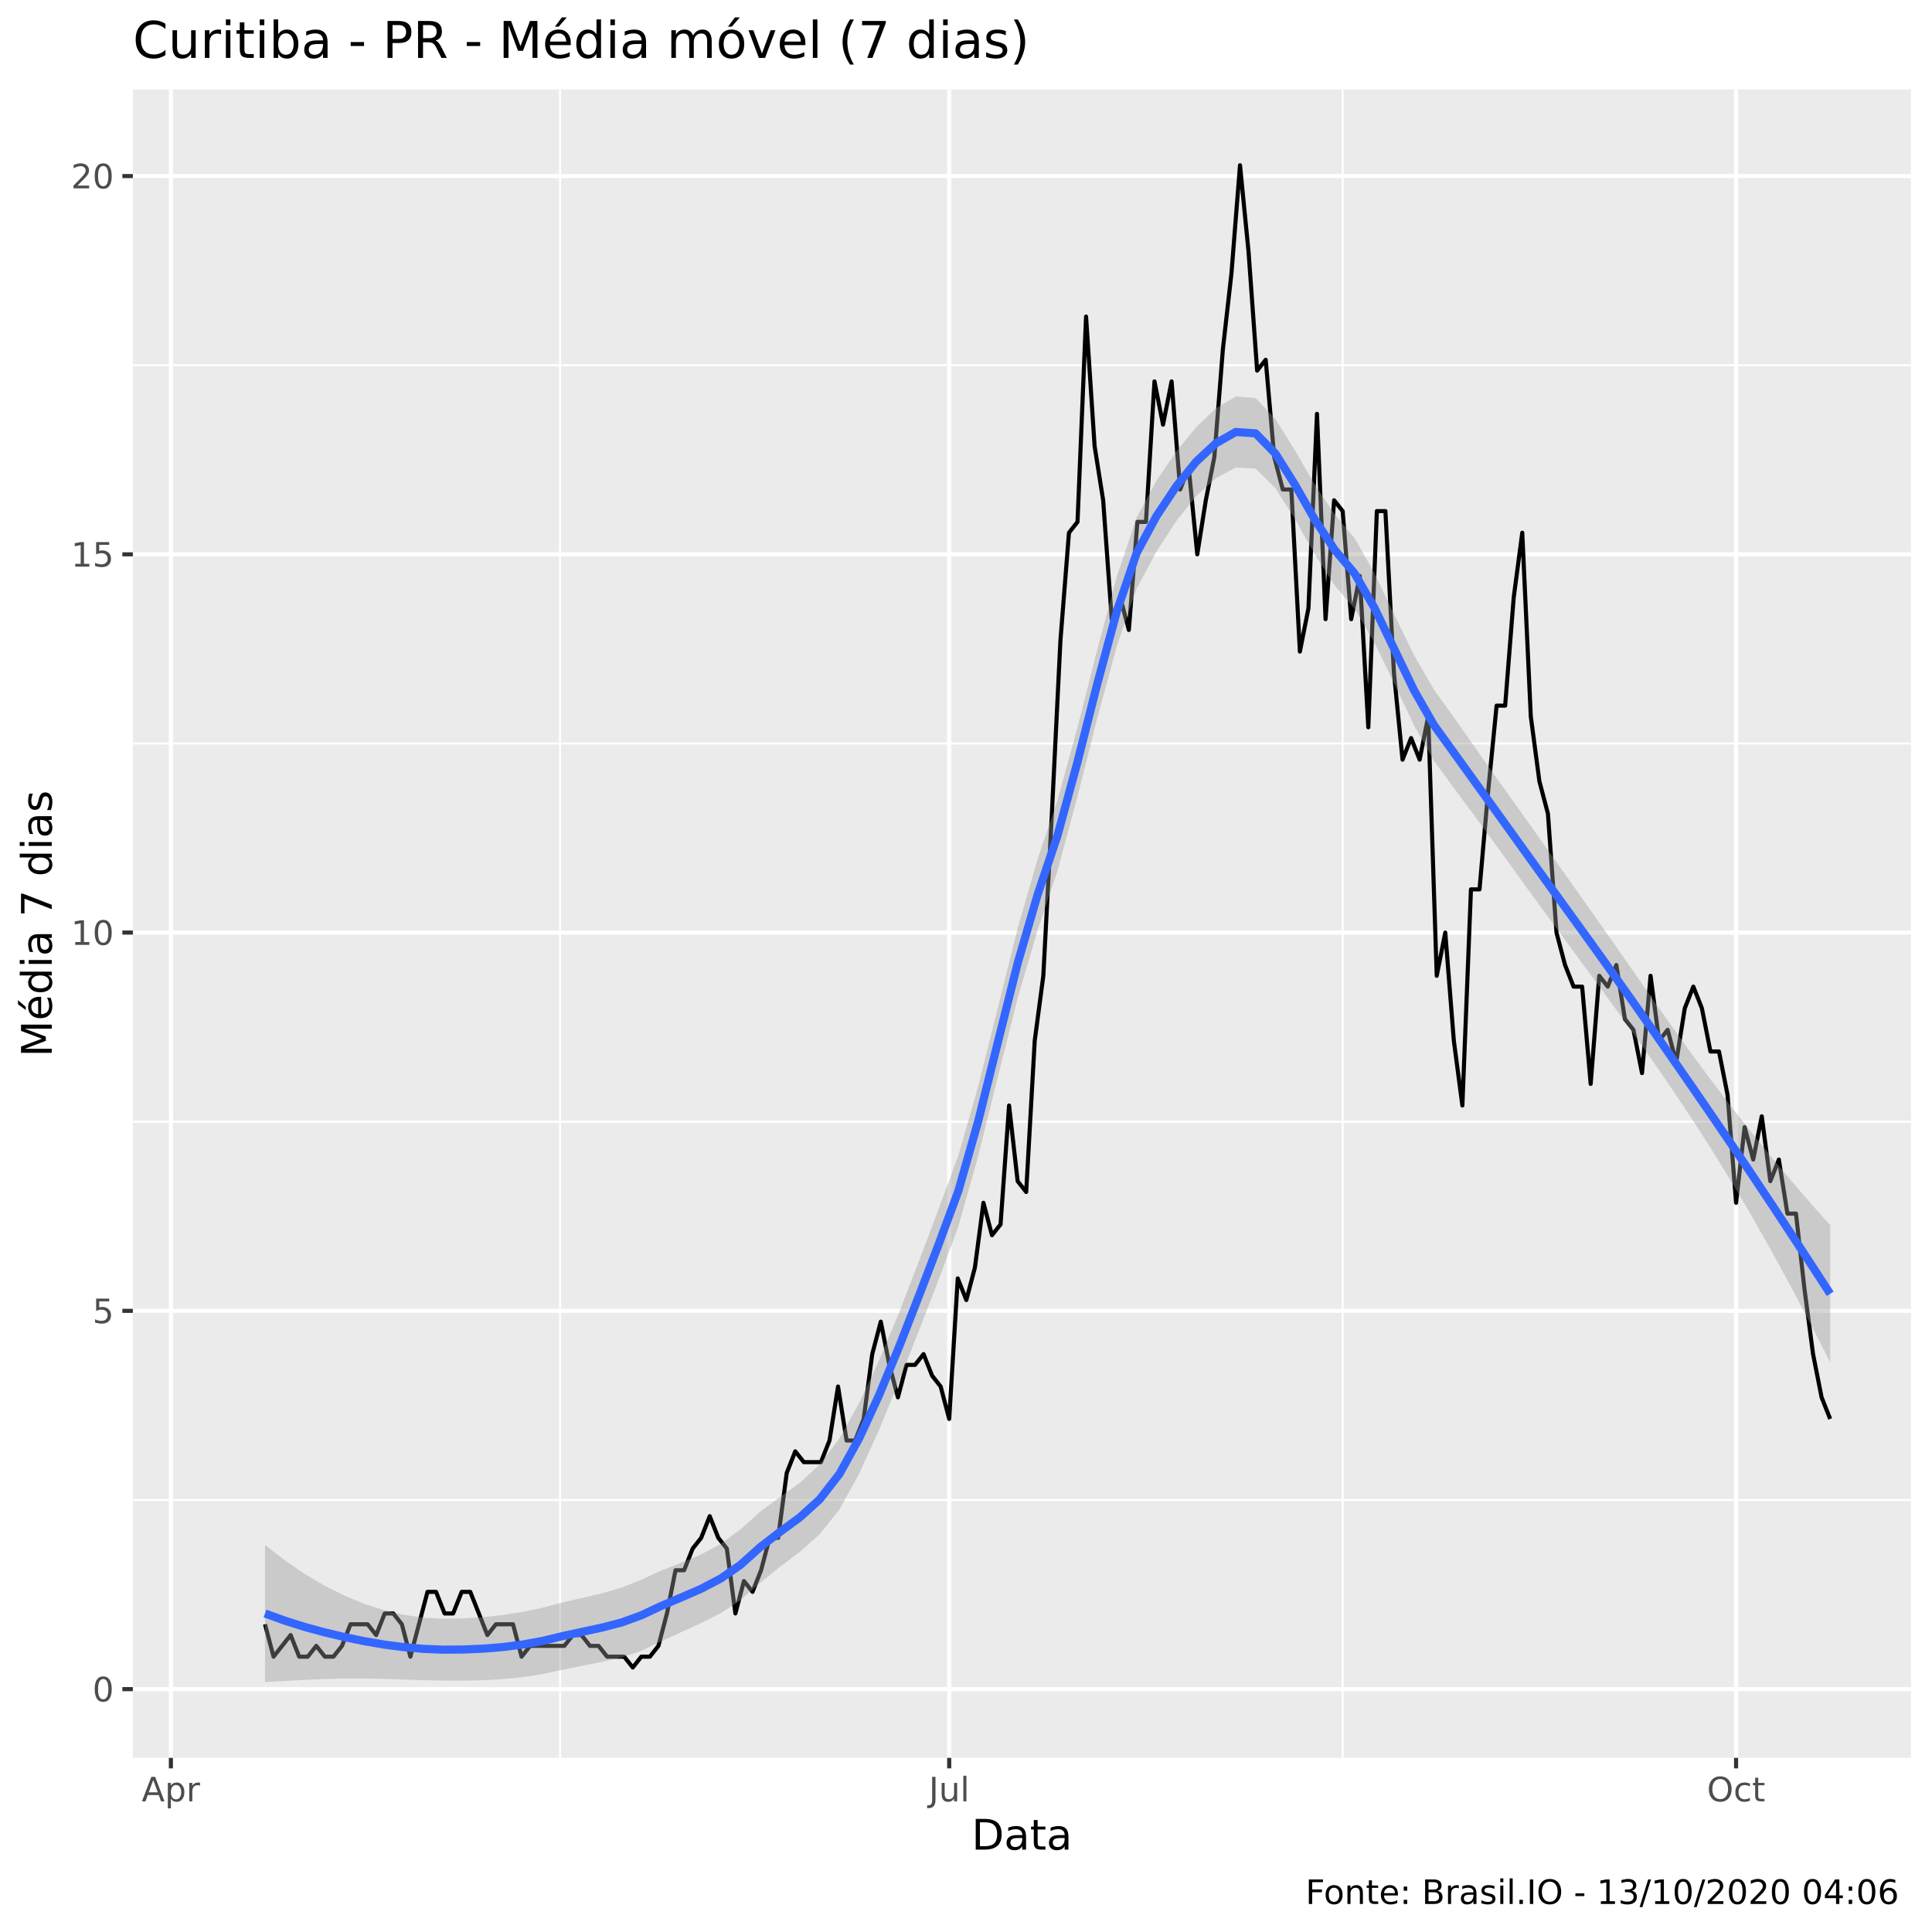
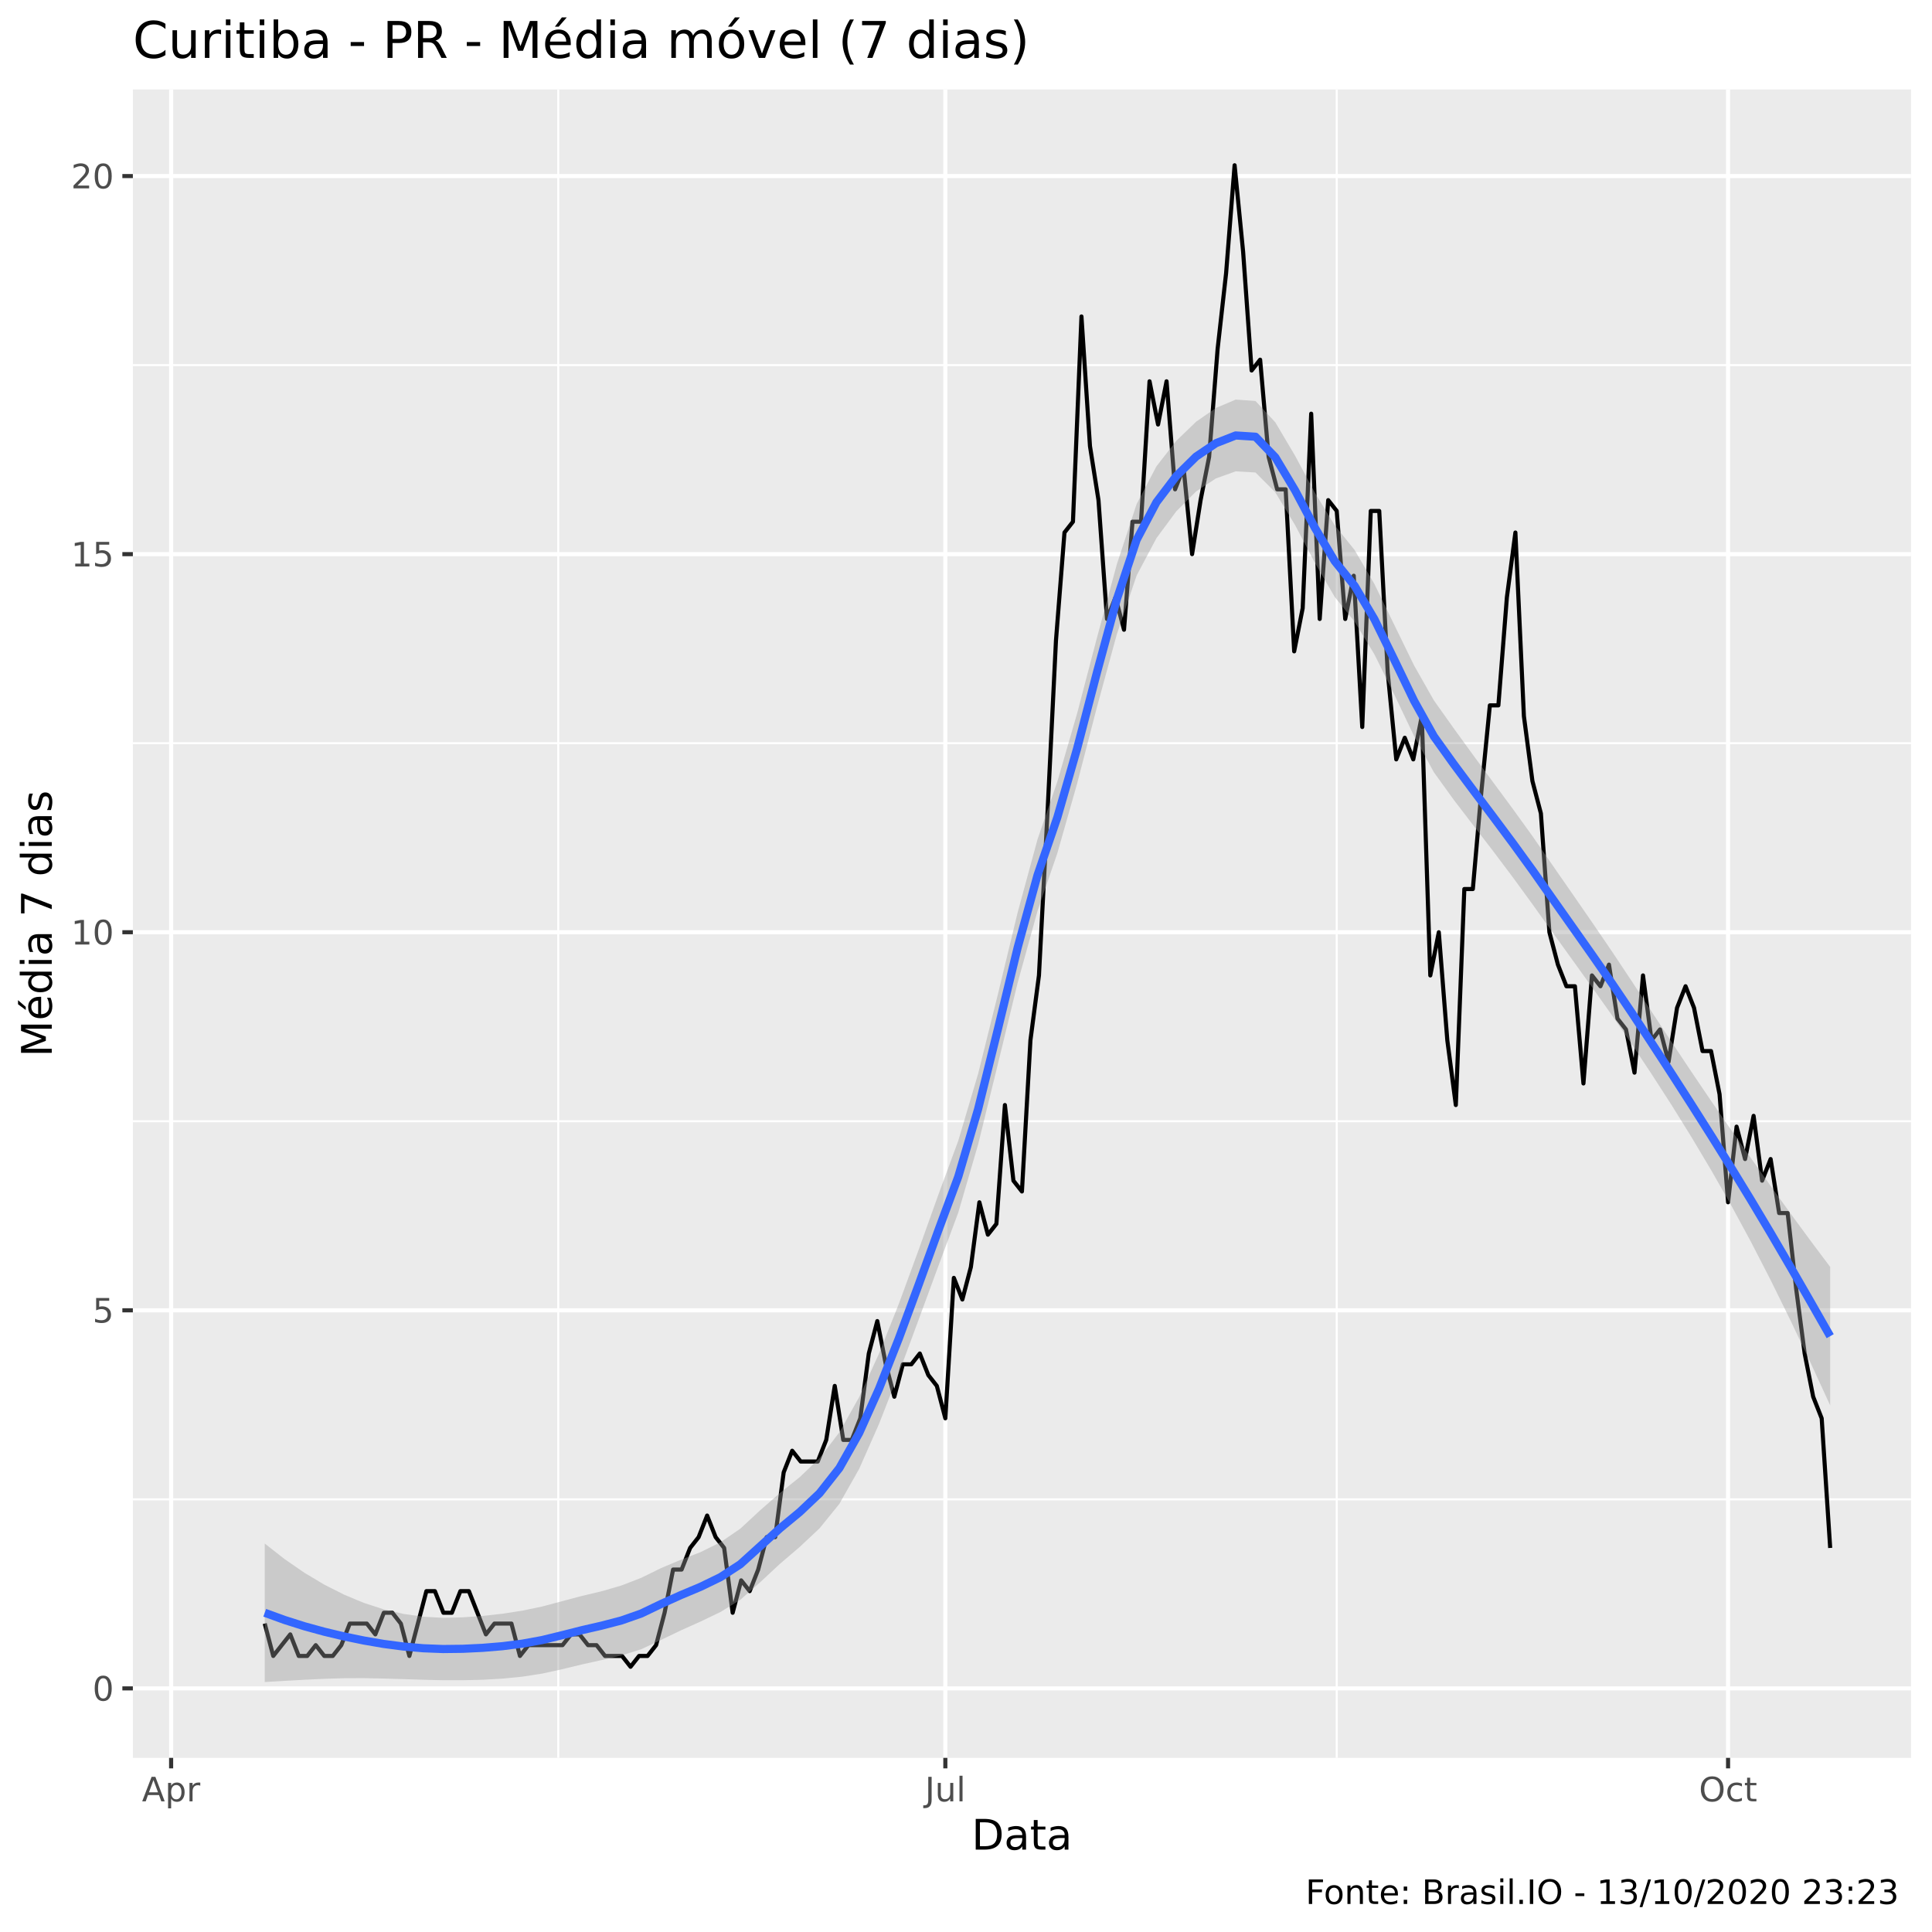
<svg xmlns="http://www.w3.org/2000/svg" viewBox="0 0 504.00 504.00">
  <defs>
    <style type="text/css">
    line, polyline, polygon, path, rect, circle {
      fill: none;
      stroke: #000000;
      stroke-linecap: round;
      stroke-linejoin: round;
      stroke-miterlimit: 10.00;
    }
  </style>
  </defs>
  <rect width="100%" height="100%" style="stroke: none; fill: #FFFFFF;" />
  <rect x="0" y="0.00" width="504.00" height="504.00" style="stroke-width: 1.07; stroke: #FFFFFF; fill: #FFFFFF;" />
  <defs>
    <clipPath id="cpMzQuNjZ8NDk4LjUyfDQ1OC41N3wyMy4zMw==">
      <rect x="34.66" y="23.33" width="463.87" height="435.24" />
    </clipPath>
  </defs>
  <rect x="34.66" y="23.33" width="463.87" height="435.24" style="stroke-width: 1.07; stroke: none; fill: #EBEBEB;" clip-path="url(#cpMzQuNjZ8NDk4LjUyfDQ1OC41N3wyMy4zMw==)" />
-   <polyline points="34.66,391.30 498.52,391.30 " style="stroke-width: 0.53; stroke: #FFFFFF; stroke-linecap: butt;" clip-path="url(#cpMzQuNjZ8NDk4LjUyfDQ1OC41N3wyMy4zMw==)" />
-   <polyline points="34.66,292.62 498.52,292.62 " style="stroke-width: 0.53; stroke: #FFFFFF; stroke-linecap: butt;" clip-path="url(#cpMzQuNjZ8NDk4LjUyfDQ1OC41N3wyMy4zMw==)" />
-   <polyline points="34.66,193.95 498.52,193.95 " style="stroke-width: 0.53; stroke: #FFFFFF; stroke-linecap: butt;" clip-path="url(#cpMzQuNjZ8NDk4LjUyfDQ1OC41N3wyMy4zMw==)" />
-   <polyline points="34.66,95.27 498.52,95.27 " style="stroke-width: 0.53; stroke: #FFFFFF; stroke-linecap: butt;" clip-path="url(#cpMzQuNjZ8NDk4LjUyfDQ1OC41N3wyMy4zMw==)" />
-   <polyline points="146.10,458.57 146.10,23.33 " style="stroke-width: 0.53; stroke: #FFFFFF; stroke-linecap: butt;" clip-path="url(#cpMzQuNjZ8NDk4LjUyfDQ1OC41N3wyMy4zMw==)" />
-   <polyline points="350.26,458.57 350.26,23.33 " style="stroke-width: 0.53; stroke: #FFFFFF; stroke-linecap: butt;" clip-path="url(#cpMzQuNjZ8NDk4LjUyfDQ1OC41N3wyMy4zMw==)" />
-   <polyline points="34.66,440.64 498.52,440.64 " style="stroke-width: 1.07; stroke: #FFFFFF; stroke-linecap: butt;" clip-path="url(#cpMzQuNjZ8NDk4LjUyfDQ1OC41N3wyMy4zMw==)" />
-   <polyline points="34.66,341.96 498.52,341.96 " style="stroke-width: 1.07; stroke: #FFFFFF; stroke-linecap: butt;" clip-path="url(#cpMzQuNjZ8NDk4LjUyfDQ1OC41N3wyMy4zMw==)" />
-   <polyline points="34.66,243.28 498.52,243.28 " style="stroke-width: 1.07; stroke: #FFFFFF; stroke-linecap: butt;" clip-path="url(#cpMzQuNjZ8NDk4LjUyfDQ1OC41N3wyMy4zMw==)" />
-   <polyline points="34.66,144.61 498.52,144.61 " style="stroke-width: 1.07; stroke: #FFFFFF; stroke-linecap: butt;" clip-path="url(#cpMzQuNjZ8NDk4LjUyfDQ1OC41N3wyMy4zMw==)" />
+   <polyline points="34.66,391.13 498.52,391.13 " style="stroke-width: 0.53; stroke: #FFFFFF; stroke-linecap: butt;" clip-path="url(#cpMzQuNjZ8NDk4LjUyfDQ1OC41N3wyMy4zMw==)" />
+   <polyline points="34.66,292.50 498.52,292.50 " style="stroke-width: 0.53; stroke: #FFFFFF; stroke-linecap: butt;" clip-path="url(#cpMzQuNjZ8NDk4LjUyfDQ1OC41N3wyMy4zMw==)" />
+   <polyline points="34.66,193.87 498.52,193.87 " style="stroke-width: 0.53; stroke: #FFFFFF; stroke-linecap: butt;" clip-path="url(#cpMzQuNjZ8NDk4LjUyfDQ1OC41N3wyMy4zMw==)" />
+   <polyline points="34.66,95.24 498.52,95.24 " style="stroke-width: 0.53; stroke: #FFFFFF; stroke-linecap: butt;" clip-path="url(#cpMzQuNjZ8NDk4LjUyfDQ1OC41N3wyMy4zMw==)" />
+   <polyline points="145.63,458.57 145.63,23.33 " style="stroke-width: 0.53; stroke: #FFFFFF; stroke-linecap: butt;" clip-path="url(#cpMzQuNjZ8NDk4LjUyfDQ1OC41N3wyMy4zMw==)" />
+   <polyline points="348.71,458.57 348.71,23.33 " style="stroke-width: 0.53; stroke: #FFFFFF; stroke-linecap: butt;" clip-path="url(#cpMzQuNjZ8NDk4LjUyfDQ1OC41N3wyMy4zMw==)" />
+   <polyline points="34.66,440.45 498.52,440.45 " style="stroke-width: 1.07; stroke: #FFFFFF; stroke-linecap: butt;" clip-path="url(#cpMzQuNjZ8NDk4LjUyfDQ1OC41N3wyMy4zMw==)" />
+   <polyline points="34.66,341.82 498.52,341.82 " style="stroke-width: 1.07; stroke: #FFFFFF; stroke-linecap: butt;" clip-path="url(#cpMzQuNjZ8NDk4LjUyfDQ1OC41N3wyMy4zMw==)" />
+   <polyline points="34.66,243.19 498.52,243.19 " style="stroke-width: 1.07; stroke: #FFFFFF; stroke-linecap: butt;" clip-path="url(#cpMzQuNjZ8NDk4LjUyfDQ1OC41N3wyMy4zMw==)" />
+   <polyline points="34.66,144.56 498.52,144.56 " style="stroke-width: 1.07; stroke: #FFFFFF; stroke-linecap: butt;" clip-path="url(#cpMzQuNjZ8NDk4LjUyfDQ1OC41N3wyMy4zMw==)" />
  <polyline points="34.66,45.93 498.52,45.93 " style="stroke-width: 1.07; stroke: #FFFFFF; stroke-linecap: butt;" clip-path="url(#cpMzQuNjZ8NDk4LjUyfDQ1OC41N3wyMy4zMw==)" />
-   <polyline points="44.58,458.57 44.58,23.33 " style="stroke-width: 1.07; stroke: #FFFFFF; stroke-linecap: butt;" clip-path="url(#cpMzQuNjZ8NDk4LjUyfDQ1OC41N3wyMy4zMw==)" />
-   <polyline points="247.62,458.57 247.62,23.33 " style="stroke-width: 1.07; stroke: #FFFFFF; stroke-linecap: butt;" clip-path="url(#cpMzQuNjZ8NDk4LjUyfDQ1OC41N3wyMy4zMw==)" />
-   <polyline points="452.89,458.57 452.89,23.33 " style="stroke-width: 1.07; stroke: #FFFFFF; stroke-linecap: butt;" clip-path="url(#cpMzQuNjZ8NDk4LjUyfDQ1OC41N3wyMy4zMw==)" />
-   <polyline points="69.13,423.72 71.36,432.18 73.59,429.36 75.82,426.54 78.05,432.18 80.28,432.18 82.51,429.36 84.75,432.18 86.98,432.18 89.21,429.36 91.44,423.72 93.67,423.72 95.90,423.72 98.13,426.54 100.36,420.90 102.60,420.90 104.83,423.72 107.06,432.18 109.29,423.72 111.52,415.27 113.75,415.27 115.98,420.90 118.21,420.90 120.44,415.27 122.68,415.27 124.91,420.90 127.14,426.54 129.37,423.72 131.60,423.72 133.83,423.72 136.06,432.18 138.29,429.36 140.53,429.36 142.76,429.36 144.99,429.36 147.22,429.36 149.45,426.54 151.68,426.54 153.91,429.36 156.14,429.36 158.38,432.18 160.61,432.18 162.84,432.18 165.07,435.00 167.30,432.18 169.53,432.18 171.76,429.36 173.99,420.90 176.22,409.63 178.46,409.63 180.69,403.99 182.92,401.17 185.15,395.53 187.38,401.17 189.61,403.99 191.84,420.90 194.07,412.45 196.31,415.27 198.54,409.63 200.77,401.17 203.00,401.17 205.23,384.25 207.46,378.61 209.69,381.43 211.92,381.43 214.15,381.43 216.39,375.79 218.62,361.70 220.85,375.79 223.08,375.79 225.31,370.16 227.54,353.24 229.77,344.78 232.00,356.06 234.24,364.52 236.47,356.06 238.70,356.06 240.93,353.24 243.16,358.88 245.39,361.70 247.62,370.16 249.85,333.50 252.09,339.14 254.32,330.68 256.55,313.77 258.78,322.23 261.01,319.41 263.24,288.39 265.47,308.13 267.70,310.95 269.93,271.48 272.17,254.56 274.40,212.27 276.63,167.16 278.86,138.97 281.09,136.15 283.32,82.58 285.55,116.41 287.78,130.51 290.02,161.52 292.25,155.89 294.48,164.34 296.71,136.15 298.94,136.15 301.17,99.50 303.40,110.78 305.63,99.50 307.87,127.69 310.10,122.05 312.33,144.61 314.56,130.51 316.79,119.23 319.02,91.04 321.25,71.30 323.48,43.11 325.71,65.67 327.95,96.68 330.18,93.86 332.41,119.23 334.64,127.69 336.87,127.69 339.10,169.98 341.33,158.70 343.56,107.96 345.80,161.52 348.03,130.51 350.26,133.33 352.49,161.52 354.72,150.25 356.95,189.72 359.18,133.33 361.41,133.33 363.64,175.62 365.88,198.18 368.11,192.54 370.34,198.18 372.57,186.90 374.80,254.56 377.03,243.28 379.26,271.48 381.49,288.39 383.73,232.01 385.96,232.01 388.19,206.63 390.42,184.08 392.65,184.08 394.88,155.89 397.11,138.97 399.34,186.90 401.58,203.81 403.81,212.27 406.04,243.28 408.27,251.74 410.50,257.38 412.73,257.38 414.96,282.76 417.19,254.56 419.42,257.38 421.66,251.74 423.89,265.84 426.12,268.66 428.35,279.94 430.58,254.56 432.81,271.48 435.04,268.66 437.27,277.12 439.51,263.02 441.74,257.38 443.97,263.02 446.20,274.30 448.43,274.30 450.66,285.58 452.89,313.77 455.12,294.03 457.36,302.49 459.59,291.21 461.82,308.13 464.05,302.49 466.28,316.59 468.51,316.59 470.74,336.32 472.97,353.24 475.20,364.52 477.44,370.16 " style="stroke-width: 1.07; stroke-linecap: butt;" clip-path="url(#cpMzQuNjZ8NDk4LjUyfDQ1OC41N3wyMy4zMw==)" />
-   <polygon points="69.13,403.03 74.30,407.04 79.46,410.57 84.63,413.63 89.80,416.23 94.97,418.37 100.14,420.05 105.31,421.26 110.48,421.99 115.64,422.28 120.81,422.19 125.98,421.86 131.15,421.30 136.32,420.50 141.49,419.41 146.65,418.05 151.82,416.86 156.99,415.67 162.16,414.14 167.33,412.10 172.50,409.70 177.67,407.69 182.83,405.55 188.00,402.75 193.17,398.98 198.34,394.32 203.51,390.51 208.68,386.81 213.84,382.03 219.01,375.20 224.18,365.88 229.35,354.85 234.52,342.44 239.69,329.08 244.86,315.38 250.02,301.39 255.19,283.37 260.36,262.70 265.53,241.97 270.70,224.05 275.87,208.74 281.03,189.95 286.20,169.60 291.37,150.33 296.54,134.94 301.71,125.35 306.88,117.76 312.05,111.43 317.21,106.51 322.38,103.41 327.55,103.85 332.72,109.32 337.89,117.62 343.06,126.57 348.22,134.23 353.39,140.39 358.56,149.54 363.73,160.34 368.90,170.97 374.07,179.88 379.24,187.10 384.40,194.44 389.57,201.77 394.74,209.02 399.91,216.26 405.08,223.56 410.25,230.84 415.41,238.14 420.58,245.48 425.75,252.90 430.92,260.34 436.09,267.68 441.26,274.86 446.43,281.85 451.59,288.64 456.76,295.22 461.93,301.61 467.10,307.81 472.27,313.81 477.44,319.63 477.44,355.38 472.27,345.30 467.10,335.48 461.93,325.99 456.76,316.86 451.59,308.13 446.43,299.77 441.26,291.73 436.09,283.98 430.92,276.46 425.75,269.13 420.58,261.95 415.41,254.89 410.25,247.88 405.08,240.88 399.91,233.82 394.74,226.67 389.57,219.53 384.40,212.49 379.24,205.52 374.07,198.45 368.90,189.26 363.73,178.35 358.56,167.67 353.39,158.87 348.22,152.76 343.06,144.74 337.89,135.53 332.72,127.36 327.55,122.26 322.38,121.97 317.21,124.76 312.05,129.43 306.88,135.90 301.71,143.85 296.54,153.46 291.37,168.47 286.20,187.51 281.03,208.00 275.87,227.18 270.70,242.60 265.53,260.20 260.36,280.70 255.19,301.54 250.02,319.91 244.86,333.87 239.69,347.20 234.52,360.35 229.35,372.93 224.18,384.34 219.01,393.74 213.84,400.23 208.68,404.81 203.51,408.70 198.34,412.85 193.17,417.45 188.00,420.84 182.83,423.45 177.67,425.80 172.50,428.18 167.33,430.63 162.16,432.35 156.99,433.53 151.82,434.55 146.65,435.61 141.49,436.73 136.32,437.53 131.15,438.04 125.98,438.32 120.81,438.42 115.64,438.42 110.48,438.30 105.31,438.13 100.14,437.97 94.97,437.87 89.80,437.87 84.63,438.01 79.46,438.24 74.30,438.52 69.13,438.79 " style="stroke-width: 0.00; stroke: none; fill: #999999; fill-opacity: 0.40;" clip-path="url(#cpMzQuNjZ8NDk4LjUyfDQ1OC41N3wyMy4zMw==)" />
-   <polyline points="69.13,403.03 74.30,407.04 79.46,410.57 84.63,413.63 89.80,416.23 94.97,418.37 100.14,420.05 105.31,421.26 110.48,421.99 115.64,422.28 120.81,422.19 125.98,421.86 131.15,421.30 136.32,420.50 141.49,419.41 146.65,418.05 151.82,416.86 156.99,415.67 162.16,414.14 167.33,412.10 172.50,409.70 177.67,407.69 182.83,405.55 188.00,402.75 193.17,398.98 198.34,394.32 203.51,390.51 208.68,386.81 213.84,382.03 219.01,375.20 224.18,365.88 229.35,354.85 234.52,342.44 239.69,329.08 244.86,315.38 250.02,301.39 255.19,283.37 260.36,262.70 265.53,241.97 270.70,224.05 275.87,208.74 281.03,189.95 286.20,169.60 291.37,150.33 296.54,134.94 301.71,125.35 306.88,117.76 312.05,111.43 317.21,106.51 322.38,103.41 327.55,103.85 332.72,109.32 337.89,117.62 343.06,126.57 348.22,134.23 353.39,140.39 358.56,149.54 363.73,160.34 368.90,170.97 374.07,179.88 379.24,187.10 384.40,194.44 389.57,201.77 394.74,209.02 399.91,216.26 405.08,223.56 410.25,230.84 415.41,238.14 420.58,245.48 425.75,252.90 430.92,260.34 436.09,267.68 441.26,274.86 446.43,281.85 451.59,288.64 456.76,295.22 461.93,301.61 467.10,307.81 472.27,313.81 477.44,319.63 " style="stroke-width: 2.13; stroke: none;" clip-path="url(#cpMzQuNjZ8NDk4LjUyfDQ1OC41N3wyMy4zMw==)" />
-   <polyline points="477.44,355.38 472.27,345.30 467.10,335.48 461.93,325.99 456.76,316.86 451.59,308.13 446.43,299.77 441.26,291.73 436.09,283.98 430.92,276.46 425.75,269.13 420.58,261.95 415.41,254.89 410.25,247.88 405.08,240.88 399.91,233.82 394.74,226.67 389.57,219.53 384.40,212.49 379.24,205.52 374.07,198.45 368.90,189.26 363.73,178.35 358.56,167.67 353.39,158.87 348.22,152.76 343.06,144.74 337.89,135.53 332.72,127.36 327.55,122.26 322.38,121.97 317.21,124.76 312.05,129.43 306.88,135.90 301.71,143.85 296.54,153.46 291.37,168.47 286.20,187.51 281.03,208.00 275.87,227.18 270.70,242.60 265.53,260.20 260.36,280.70 255.19,301.54 250.02,319.91 244.86,333.87 239.69,347.20 234.52,360.35 229.35,372.93 224.18,384.34 219.01,393.74 213.84,400.23 208.68,404.81 203.51,408.70 198.34,412.85 193.17,417.45 188.00,420.84 182.83,423.45 177.67,425.80 172.50,428.18 167.33,430.63 162.16,432.35 156.99,433.53 151.82,434.55 146.65,435.61 141.49,436.73 136.32,437.53 131.15,438.04 125.98,438.32 120.81,438.42 115.64,438.42 110.48,438.30 105.31,438.13 100.14,437.97 94.97,437.87 89.80,437.87 84.63,438.01 79.46,438.24 74.30,438.52 69.13,438.79 " style="stroke-width: 2.13; stroke: none;" clip-path="url(#cpMzQuNjZ8NDk4LjUyfDQ1OC41N3wyMy4zMw==)" />
-   <polyline points="69.13,420.91 74.30,422.78 79.46,424.41 84.63,425.82 89.80,427.05 94.97,428.12 100.14,429.01 105.31,429.69 110.48,430.14 115.64,430.35 120.81,430.31 125.98,430.09 131.15,429.67 136.32,429.01 141.49,428.07 146.65,426.83 151.82,425.71 156.99,424.60 162.16,423.25 167.33,421.37 172.50,418.94 177.67,416.74 182.83,414.50 188.00,411.80 193.17,408.22 198.34,403.58 203.51,399.60 208.68,395.81 213.84,391.13 219.01,384.47 224.18,375.11 229.35,363.89 234.52,351.39 239.69,338.14 244.86,324.63 250.02,310.65 255.19,292.46 260.36,271.70 265.53,251.08 270.70,233.32 275.87,217.96 281.03,198.98 286.20,178.56 291.37,159.40 296.54,144.20 301.71,134.60 306.88,126.83 312.05,120.43 317.21,115.63 322.38,112.69 327.55,113.05 332.72,118.34 337.89,126.57 343.06,135.65 348.22,143.50 353.39,149.63 358.56,158.60 363.73,169.35 368.90,180.11 374.07,189.16 379.24,196.31 384.40,203.47 389.57,210.65 394.74,217.84 399.91,225.04 405.08,232.22 410.25,239.36 415.41,246.51 420.58,253.72 425.75,261.02 430.92,268.40 436.09,275.83 441.26,283.29 446.43,290.81 451.59,298.39 456.76,306.04 461.93,313.80 467.10,321.65 472.27,329.55 477.44,337.51 " style="stroke-width: 2.13; stroke: #3366FF; stroke-linecap: butt;" clip-path="url(#cpMzQuNjZ8NDk4LjUyfDQ1OC41N3wyMy4zMw==)" />
+   <polyline points="44.64,458.57 44.64,23.33 " style="stroke-width: 1.07; stroke: #FFFFFF; stroke-linecap: butt;" clip-path="url(#cpMzQuNjZ8NDk4LjUyfDQ1OC41N3wyMy4zMw==)" />
+   <polyline points="246.61,458.57 246.61,23.33 " style="stroke-width: 1.07; stroke: #FFFFFF; stroke-linecap: butt;" clip-path="url(#cpMzQuNjZ8NDk4LjUyfDQ1OC41N3wyMy4zMw==)" />
+   <polyline points="450.80,458.57 450.80,23.33 " style="stroke-width: 1.07; stroke: #FFFFFF; stroke-linecap: butt;" clip-path="url(#cpMzQuNjZ8NDk4LjUyfDQ1OC41N3wyMy4zMw==)" />
+   <polyline points="69.06,423.54 71.28,431.99 73.50,429.17 75.72,426.36 77.93,431.99 80.15,431.99 82.37,429.17 84.59,431.99 86.81,431.99 89.03,429.17 91.25,423.54 93.47,423.54 95.69,423.54 97.91,426.36 100.13,420.72 102.35,420.72 104.57,423.54 106.79,431.99 109.01,423.54 111.23,415.08 113.45,415.08 115.67,420.72 117.88,420.72 120.10,415.08 122.32,415.08 124.54,420.72 126.76,426.36 128.98,423.54 131.20,423.54 133.42,423.54 135.64,431.99 137.86,429.17 140.08,429.17 142.30,429.17 144.52,429.17 146.74,429.17 148.96,426.36 151.18,426.36 153.40,429.17 155.62,429.17 157.83,431.99 160.05,431.99 162.27,431.99 164.49,434.81 166.71,431.99 168.93,431.99 171.15,429.17 173.37,420.72 175.59,409.45 177.81,409.45 180.03,403.81 182.25,400.99 184.47,395.36 186.69,400.99 188.91,403.81 191.13,420.72 193.35,412.27 195.57,415.08 197.79,409.45 200.00,400.99 202.22,400.99 204.44,384.09 206.66,378.45 208.88,381.27 211.10,381.27 213.32,381.27 215.54,375.63 217.76,361.54 219.98,375.63 222.20,375.63 224.42,370.00 226.64,353.09 228.86,344.63 231.08,355.91 233.30,364.36 235.52,355.91 237.74,355.91 239.95,353.09 242.17,358.72 244.39,361.54 246.61,370.00 248.83,333.36 251.05,339.00 253.27,330.54 255.49,313.64 257.71,322.09 259.93,319.27 262.15,288.27 264.37,308.00 266.59,310.82 268.81,271.37 271.03,254.46 273.25,212.19 275.47,167.10 277.69,138.92 279.90,136.10 282.12,82.56 284.34,116.38 286.56,130.47 288.78,161.47 291.00,155.83 293.22,164.28 295.44,136.10 297.66,136.10 299.88,99.47 302.10,110.74 304.32,99.47 306.54,127.65 308.76,122.01 310.98,144.56 313.20,130.47 315.42,119.20 317.64,91.02 319.85,71.29 322.07,43.11 324.29,65.66 326.51,96.65 328.73,93.83 330.95,119.20 333.17,127.65 335.39,127.65 337.61,169.92 339.83,158.65 342.05,107.92 344.27,161.47 346.49,130.47 348.71,133.29 350.93,161.47 353.15,150.19 355.37,189.65 357.59,133.29 359.80,133.29 362.02,175.56 364.24,198.10 366.46,192.46 368.68,198.10 370.90,186.83 373.12,254.46 375.34,243.19 377.56,271.37 379.78,288.27 382.00,231.92 384.22,231.92 386.44,206.55 388.66,184.01 390.88,184.01 393.10,155.83 395.32,138.92 397.54,186.83 399.76,203.74 401.97,212.19 404.19,243.19 406.41,251.64 408.63,257.28 410.85,257.28 413.07,282.64 415.29,254.46 417.51,257.28 419.73,251.64 421.95,265.73 424.17,268.55 426.39,279.82 428.61,254.46 430.83,271.37 433.05,268.55 435.27,277.00 437.49,262.91 439.71,257.28 441.92,262.91 444.14,274.19 446.36,274.19 448.58,285.46 450.80,313.64 453.02,293.91 455.24,302.36 457.46,291.09 459.68,308.00 461.90,302.36 464.12,316.45 466.34,316.45 468.56,336.18 470.78,353.09 473.00,364.36 475.22,370.00 477.44,403.81 " style="stroke-width: 1.07; stroke-linecap: butt;" clip-path="url(#cpMzQuNjZ8NDk4LjUyfDQ1OC41N3wyMy4zMw==)" />
+   <polygon points="69.06,402.66 74.23,406.71 79.40,410.28 84.57,413.37 89.73,415.98 94.90,418.14 100.07,419.82 105.24,421.02 110.41,421.75 115.58,422.04 120.75,421.91 125.92,421.54 131.09,420.97 136.26,420.17 141.43,419.09 146.60,417.71 151.77,416.34 156.94,415.11 162.11,413.61 167.27,411.61 172.44,409.07 177.61,406.90 182.78,404.89 187.95,402.33 193.12,398.79 198.29,394.00 203.46,389.47 208.63,385.34 213.80,380.39 218.97,373.65 224.14,364.45 229.31,353.10 234.48,340.12 239.65,326.03 244.81,311.61 249.98,297.59 255.15,280.15 260.32,259.38 265.49,237.98 270.66,218.96 275.83,203.88 281.00,186.06 286.17,166.34 291.34,147.23 296.51,131.49 301.68,121.65 306.85,115.01 312.02,110.02 317.19,106.43 322.36,104.24 327.52,104.60 332.69,110.17 337.86,118.91 343.03,128.55 348.20,137.05 353.37,143.47 358.54,152.35 363.71,162.97 368.88,173.58 374.05,182.70 379.22,189.98 384.39,197.10 389.56,204.13 394.73,211.13 399.90,218.30 405.06,225.78 410.23,233.23 415.40,240.71 420.57,248.29 425.74,256.07 430.91,263.99 436.08,271.85 441.25,279.62 446.42,287.25 451.59,294.75 456.76,302.12 461.93,309.41 467.10,316.57 472.27,323.61 477.44,330.51 477.44,366.63 472.27,355.39 467.10,344.49 461.93,333.98 456.76,323.94 451.59,314.39 446.42,305.31 441.25,296.63 436.08,288.30 430.91,280.28 425.74,272.48 420.57,264.95 415.40,257.65 410.23,250.46 405.06,243.29 399.90,236.06 394.73,228.97 389.56,222.09 384.39,215.37 379.22,208.62 374.05,201.45 368.88,192.01 363.71,181.16 358.54,170.70 353.37,162.17 348.20,155.74 343.03,146.86 337.86,137.00 332.69,128.44 327.52,123.26 322.36,122.96 317.19,124.81 312.02,128.21 306.85,133.40 301.68,140.39 296.51,150.14 291.34,165.49 286.17,184.43 281.00,204.38 275.83,222.57 270.66,237.65 265.49,256.32 260.32,277.57 255.15,298.59 249.98,316.34 244.81,330.22 239.65,344.25 234.48,358.21 229.31,371.46 224.14,383.17 218.97,392.31 213.80,398.69 208.63,403.54 203.46,407.96 198.29,412.77 193.12,417.35 187.95,420.52 182.78,423.00 177.61,425.32 172.44,427.81 167.27,430.24 162.11,431.85 156.94,433.06 151.77,434.21 146.60,435.46 141.43,436.59 136.26,437.39 131.09,437.90 125.92,438.20 120.75,438.32 115.58,438.32 110.41,438.20 105.24,438.03 100.07,437.88 94.90,437.78 89.73,437.80 84.57,437.95 79.40,438.20 74.23,438.49 69.06,438.79 " style="stroke-width: 0.00; stroke: none; fill: #999999; fill-opacity: 0.40;" clip-path="url(#cpMzQuNjZ8NDk4LjUyfDQ1OC41N3wyMy4zMw==)" />
+   <polyline points="69.06,402.66 74.23,406.71 79.40,410.28 84.57,413.37 89.73,415.98 94.90,418.14 100.07,419.82 105.24,421.02 110.41,421.75 115.58,422.04 120.75,421.91 125.92,421.54 131.09,420.97 136.26,420.17 141.43,419.09 146.60,417.71 151.77,416.34 156.94,415.11 162.11,413.61 167.27,411.61 172.44,409.07 177.61,406.90 182.78,404.89 187.95,402.33 193.12,398.79 198.29,394.00 203.46,389.47 208.63,385.34 213.80,380.39 218.97,373.65 224.14,364.45 229.31,353.10 234.48,340.12 239.65,326.03 244.81,311.61 249.98,297.59 255.15,280.15 260.32,259.38 265.49,237.98 270.66,218.96 275.83,203.88 281.00,186.06 286.17,166.34 291.34,147.23 296.51,131.49 301.68,121.65 306.85,115.01 312.02,110.02 317.19,106.43 322.36,104.24 327.52,104.60 332.69,110.17 337.86,118.91 343.03,128.55 348.20,137.05 353.37,143.47 358.54,152.35 363.71,162.97 368.88,173.58 374.05,182.70 379.22,189.98 384.39,197.10 389.56,204.13 394.73,211.13 399.90,218.30 405.06,225.78 410.23,233.23 415.40,240.71 420.57,248.29 425.74,256.07 430.91,263.99 436.08,271.85 441.25,279.62 446.42,287.25 451.59,294.75 456.76,302.12 461.93,309.41 467.10,316.57 472.27,323.61 477.44,330.51 " style="stroke-width: 2.13; stroke: none;" clip-path="url(#cpMzQuNjZ8NDk4LjUyfDQ1OC41N3wyMy4zMw==)" />
+   <polyline points="477.44,366.63 472.27,355.39 467.10,344.49 461.93,333.98 456.76,323.94 451.59,314.39 446.42,305.31 441.25,296.63 436.08,288.30 430.91,280.28 425.74,272.48 420.57,264.95 415.40,257.65 410.23,250.46 405.06,243.29 399.90,236.06 394.73,228.97 389.56,222.09 384.39,215.37 379.22,208.62 374.05,201.45 368.88,192.01 363.71,181.16 358.54,170.70 353.37,162.17 348.20,155.74 343.03,146.86 337.86,137.00 332.69,128.44 327.52,123.26 322.36,122.96 317.19,124.81 312.02,128.21 306.85,133.40 301.68,140.39 296.51,150.14 291.34,165.49 286.17,184.43 281.00,204.38 275.83,222.57 270.66,237.65 265.49,256.32 260.32,277.57 255.15,298.59 249.98,316.34 244.81,330.22 239.65,344.25 234.48,358.21 229.31,371.46 224.14,383.17 218.97,392.31 213.80,398.69 208.63,403.54 203.46,407.96 198.29,412.77 193.12,417.35 187.95,420.52 182.78,423.00 177.61,425.32 172.44,427.81 167.27,430.24 162.11,431.85 156.94,433.06 151.77,434.21 146.60,435.46 141.43,436.59 136.26,437.39 131.09,437.90 125.92,438.20 120.75,438.32 115.58,438.32 110.41,438.20 105.24,438.03 100.07,437.88 94.90,437.78 89.73,437.80 84.57,437.95 79.40,438.20 74.23,438.49 69.06,438.79 " style="stroke-width: 2.13; stroke: none;" clip-path="url(#cpMzQuNjZ8NDk4LjUyfDQ1OC41N3wyMy4zMw==)" />
+   <polyline points="69.06,420.72 74.23,422.60 79.40,424.24 84.57,425.66 89.73,426.89 94.90,427.96 100.07,428.85 105.24,429.53 110.41,429.98 115.58,430.18 120.75,430.12 125.92,429.87 131.09,429.44 136.26,428.78 141.43,427.84 146.60,426.58 151.77,425.27 156.94,424.08 162.11,422.73 167.27,420.92 172.44,418.44 177.61,416.11 182.78,413.94 187.95,411.43 193.12,408.07 198.29,403.39 203.46,398.71 208.63,394.44 213.80,389.54 218.97,382.98 224.14,373.81 229.31,362.28 234.48,349.16 239.65,335.14 244.81,320.91 249.98,306.97 255.15,289.37 260.32,268.47 265.49,247.15 270.66,228.30 275.83,213.22 281.00,195.22 286.17,175.38 291.34,156.36 296.51,140.82 301.68,131.02 306.85,124.21 312.02,119.11 317.19,115.62 322.36,113.60 327.52,113.93 332.69,119.30 337.86,127.95 343.03,137.71 348.20,146.40 353.37,152.82 358.54,161.53 363.71,172.07 368.88,182.80 374.05,192.08 379.22,199.30 384.39,206.24 389.56,213.11 394.73,220.05 399.90,227.18 405.06,234.53 410.23,241.85 415.40,249.18 420.57,256.62 425.74,264.28 430.91,272.14 436.08,280.08 441.25,288.12 446.42,296.28 451.59,304.57 456.76,313.03 461.93,321.69 467.10,330.53 472.27,339.50 477.44,348.57 " style="stroke-width: 2.13; stroke: #3366FF; stroke-linecap: butt;" clip-path="url(#cpMzQuNjZ8NDk4LjUyfDQ1OC41N3wyMy4zMw==)" />
  <defs>
    <clipPath id="cpMC4wMHw1MDQuMDB8NTA0LjAwfDAuMDA=">
      <rect x="0.00" y="0.00" width="504.00" height="504.00" />
    </clipPath>
  </defs>
  <g clip-path="url(#cpMC4wMHw1MDQuMDB8NTA0LjAwfDAuMDA=)">
-     <text x="24.13" y="443.85" style="font-size: 8.80px; fill: #4D4D4D; font-family: DejaVu Sans;" textLength="5.60px" lengthAdjust="spacingAndGlyphs">0</text>
+     <text x="24.13" y="443.65" style="font-size: 8.80px; fill: #4D4D4D; font-family: DejaVu Sans;" textLength="5.60px" lengthAdjust="spacingAndGlyphs">0</text>
  </g>
  <g clip-path="url(#cpMC4wMHw1MDQuMDB8NTA0LjAwfDAuMDA=)">
-     <text x="24.13" y="345.17" style="font-size: 8.80px; fill: #4D4D4D; font-family: DejaVu Sans;" textLength="5.60px" lengthAdjust="spacingAndGlyphs">5</text>
+     <text x="24.13" y="345.02" style="font-size: 8.80px; fill: #4D4D4D; font-family: DejaVu Sans;" textLength="5.60px" lengthAdjust="spacingAndGlyphs">5</text>
  </g>
  <g clip-path="url(#cpMC4wMHw1MDQuMDB8NTA0LjAwfDAuMDA=)">
-     <text x="18.53" y="246.49" style="font-size: 8.80px; fill: #4D4D4D; font-family: DejaVu Sans;" textLength="11.20px" lengthAdjust="spacingAndGlyphs">10</text>
+     <text x="18.53" y="246.39" style="font-size: 8.80px; fill: #4D4D4D; font-family: DejaVu Sans;" textLength="11.20px" lengthAdjust="spacingAndGlyphs">10</text>
  </g>
  <g clip-path="url(#cpMC4wMHw1MDQuMDB8NTA0LjAwfDAuMDA=)">
-     <text x="18.53" y="147.82" style="font-size: 8.80px; fill: #4D4D4D; font-family: DejaVu Sans;" textLength="11.20px" lengthAdjust="spacingAndGlyphs">15</text>
+     <text x="18.53" y="147.77" style="font-size: 8.80px; fill: #4D4D4D; font-family: DejaVu Sans;" textLength="11.20px" lengthAdjust="spacingAndGlyphs">15</text>
  </g>
  <g clip-path="url(#cpMC4wMHw1MDQuMDB8NTA0LjAwfDAuMDA=)">
    <text x="18.53" y="49.14" style="font-size: 8.80px; fill: #4D4D4D; font-family: DejaVu Sans;" textLength="11.20px" lengthAdjust="spacingAndGlyphs">20</text>
  </g>
-   <polyline points="31.92,440.64 34.66,440.64 " style="stroke-width: 1.07; stroke: #333333; stroke-linecap: butt;" clip-path="url(#cpMC4wMHw1MDQuMDB8NTA0LjAwfDAuMDA=)" />
-   <polyline points="31.92,341.96 34.66,341.96 " style="stroke-width: 1.07; stroke: #333333; stroke-linecap: butt;" clip-path="url(#cpMC4wMHw1MDQuMDB8NTA0LjAwfDAuMDA=)" />
-   <polyline points="31.92,243.28 34.66,243.28 " style="stroke-width: 1.07; stroke: #333333; stroke-linecap: butt;" clip-path="url(#cpMC4wMHw1MDQuMDB8NTA0LjAwfDAuMDA=)" />
-   <polyline points="31.92,144.61 34.66,144.61 " style="stroke-width: 1.07; stroke: #333333; stroke-linecap: butt;" clip-path="url(#cpMC4wMHw1MDQuMDB8NTA0LjAwfDAuMDA=)" />
+   <polyline points="31.92,440.45 34.66,440.45 " style="stroke-width: 1.07; stroke: #333333; stroke-linecap: butt;" clip-path="url(#cpMC4wMHw1MDQuMDB8NTA0LjAwfDAuMDA=)" />
+   <polyline points="31.92,341.82 34.66,341.82 " style="stroke-width: 1.07; stroke: #333333; stroke-linecap: butt;" clip-path="url(#cpMC4wMHw1MDQuMDB8NTA0LjAwfDAuMDA=)" />
+   <polyline points="31.92,243.19 34.66,243.19 " style="stroke-width: 1.07; stroke: #333333; stroke-linecap: butt;" clip-path="url(#cpMC4wMHw1MDQuMDB8NTA0LjAwfDAuMDA=)" />
+   <polyline points="31.92,144.56 34.66,144.56 " style="stroke-width: 1.07; stroke: #333333; stroke-linecap: butt;" clip-path="url(#cpMC4wMHw1MDQuMDB8NTA0LjAwfDAuMDA=)" />
  <polyline points="31.92,45.93 34.66,45.93 " style="stroke-width: 1.07; stroke: #333333; stroke-linecap: butt;" clip-path="url(#cpMC4wMHw1MDQuMDB8NTA0LjAwfDAuMDA=)" />
-   <polyline points="44.58,461.31 44.58,458.57 " style="stroke-width: 1.07; stroke: #333333; stroke-linecap: butt;" clip-path="url(#cpMC4wMHw1MDQuMDB8NTA0LjAwfDAuMDA=)" />
-   <polyline points="247.62,461.31 247.62,458.57 " style="stroke-width: 1.07; stroke: #333333; stroke-linecap: butt;" clip-path="url(#cpMC4wMHw1MDQuMDB8NTA0LjAwfDAuMDA=)" />
-   <polyline points="452.89,461.31 452.89,458.57 " style="stroke-width: 1.07; stroke: #333333; stroke-linecap: butt;" clip-path="url(#cpMC4wMHw1MDQuMDB8NTA0LjAwfDAuMDA=)" />
+   <polyline points="44.64,461.31 44.64,458.57 " style="stroke-width: 1.07; stroke: #333333; stroke-linecap: butt;" clip-path="url(#cpMC4wMHw1MDQuMDB8NTA0LjAwfDAuMDA=)" />
+   <polyline points="246.61,461.31 246.61,458.57 " style="stroke-width: 1.07; stroke: #333333; stroke-linecap: butt;" clip-path="url(#cpMC4wMHw1MDQuMDB8NTA0LjAwfDAuMDA=)" />
+   <polyline points="450.80,461.31 450.80,458.57 " style="stroke-width: 1.07; stroke: #333333; stroke-linecap: butt;" clip-path="url(#cpMC4wMHw1MDQuMDB8NTA0LjAwfDAuMDA=)" />
  <g clip-path="url(#cpMC4wMHw1MDQuMDB8NTA0LjAwfDAuMDA=)">
-     <text x="36.97" y="469.92" style="font-size: 8.80px; fill: #4D4D4D; font-family: DejaVu Sans;" textLength="15.22px" lengthAdjust="spacingAndGlyphs">Apr</text>
+     <text x="37.03" y="469.92" style="font-size: 8.80px; fill: #4D4D4D; font-family: DejaVu Sans;" textLength="15.22px" lengthAdjust="spacingAndGlyphs">Apr</text>
  </g>
  <g clip-path="url(#cpMC4wMHw1MDQuMDB8NTA0LjAwfDAuMDA=)">
-     <text x="242.31" y="469.92" style="font-size: 8.80px; fill: #4D4D4D; font-family: DejaVu Sans;" textLength="10.62px" lengthAdjust="spacingAndGlyphs">Jul</text>
+     <text x="241.30" y="469.92" style="font-size: 8.80px; fill: #4D4D4D; font-family: DejaVu Sans;" textLength="10.62px" lengthAdjust="spacingAndGlyphs">Jul</text>
  </g>
  <g clip-path="url(#cpMC4wMHw1MDQuMDB8NTA0LjAwfDAuMDA=)">
-     <text x="445.29" y="469.92" style="font-size: 8.80px; fill: #4D4D4D; font-family: DejaVu Sans;" textLength="15.22px" lengthAdjust="spacingAndGlyphs">Oct</text>
+     <text x="443.19" y="469.92" style="font-size: 8.80px; fill: #4D4D4D; font-family: DejaVu Sans;" textLength="15.22px" lengthAdjust="spacingAndGlyphs">Oct</text>
  </g>
  <g clip-path="url(#cpMC4wMHw1MDQuMDB8NTA0LjAwfDAuMDA=)">
    <text x="253.46" y="482.51" style="font-size: 11.00px; font-family: DejaVu Sans;" textLength="26.26px" lengthAdjust="spacingAndGlyphs">Data</text>
  </g>
  <g clip-path="url(#cpMC4wMHw1MDQuMDB8NTA0LjAwfDAuMDA=)">
    <text transform="translate(13.50,275.72) rotate(-90)" style="font-size: 11.00px; font-family: DejaVu Sans;" textLength="69.54px" lengthAdjust="spacingAndGlyphs">Média 7 dias</text>
  </g>
  <g clip-path="url(#cpMC4wMHw1MDQuMDB8NTA0LjAwfDAuMDA=)">
    <text x="34.66" y="15.10" style="font-size: 13.20px; font-family: DejaVu Sans;" textLength="233.91px" lengthAdjust="spacingAndGlyphs">Curitiba - PR - Média móvel (7 dias)</text>
  </g>
  <g clip-path="url(#cpMC4wMHw1MDQuMDB8NTA0LjAwfDAuMDA=)">
-     <text x="340.58" y="496.69" style="font-size: 8.80px; font-family: DejaVu Sans;" textLength="157.94px" lengthAdjust="spacingAndGlyphs">Fonte: Brasil.IO -  13/10/2020 04:06</text>
+     <text x="340.58" y="496.69" style="font-size: 8.80px; font-family: DejaVu Sans;" textLength="157.94px" lengthAdjust="spacingAndGlyphs">Fonte: Brasil.IO -  13/10/2020 23:23</text>
  </g>
</svg>
